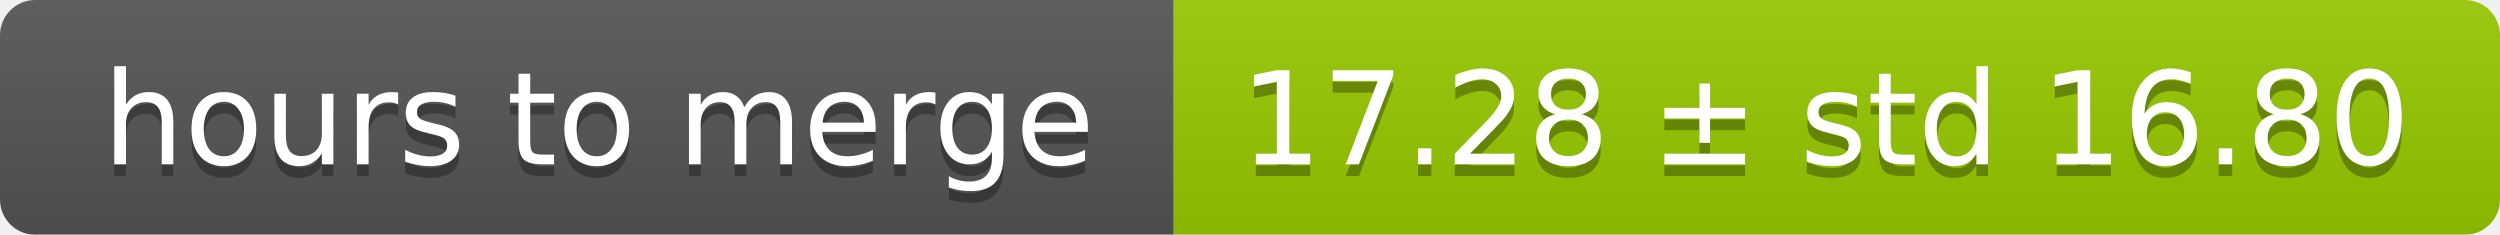
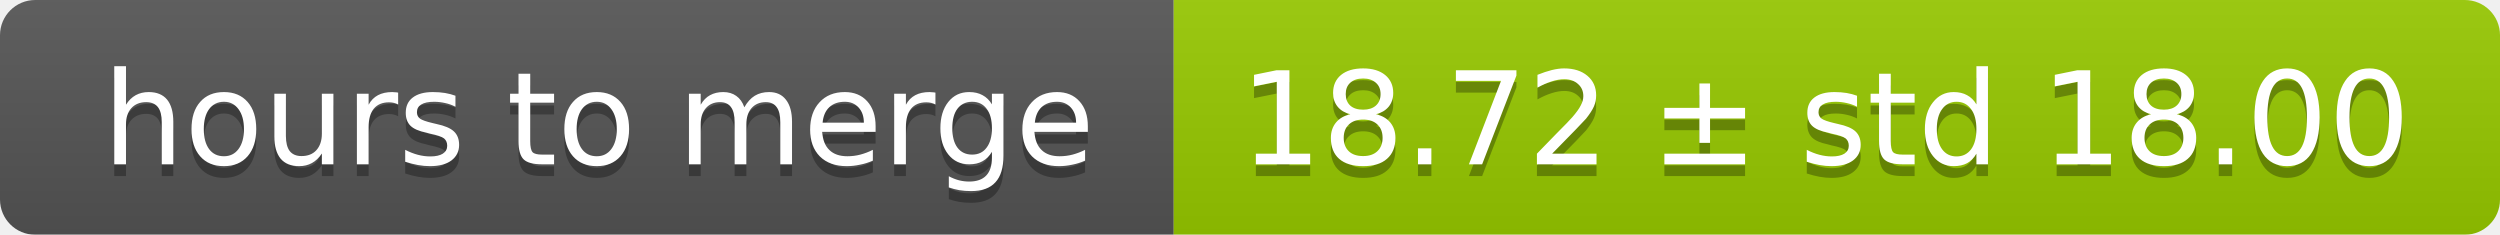
<svg xmlns="http://www.w3.org/2000/svg" width="213" height="20">
  <linearGradient id="smooth" x2="0" y2="100%">
    <stop offset="0" stop-color="#bbb" stop-opacity=".1" />
    <stop offset="1" stop-opacity=".1" />
  </linearGradient>
  <mask id="round">
    <rect width="213" height="20" rx="3" fill="#fff" />
  </mask>
  <g mask="url(#round)">
    <rect width="100" height="20" fill="#555" />
    <rect x="100" width="113" height="20" fill="#97ca00" />
    <rect width="213" height="20" fill="url(#smooth)" />
  </g>
  <g fill="#fff" text-anchor="middle" font-family="DejaVu Sans,Verdana,Geneva,sans-serif" font-size="11">
    <text x="51" y="15" fill="#010101" fill-opacity=".3">hours to merge</text>
    <text x="51" y="14">hours to merge</text>
-     <text x="155.5" y="15" fill="#010101" fill-opacity=".3">17.28 ± std 16.80</text>
-     <text x="155.5" y="14">17.28 ± std 16.80</text>
+     <text x="155.5" y="15" fill="#010101" fill-opacity=".3">18.72 ± std 18.00</text>
+     <text x="155.5" y="14">18.72 ± std 18.00</text>
  </g>
</svg>
